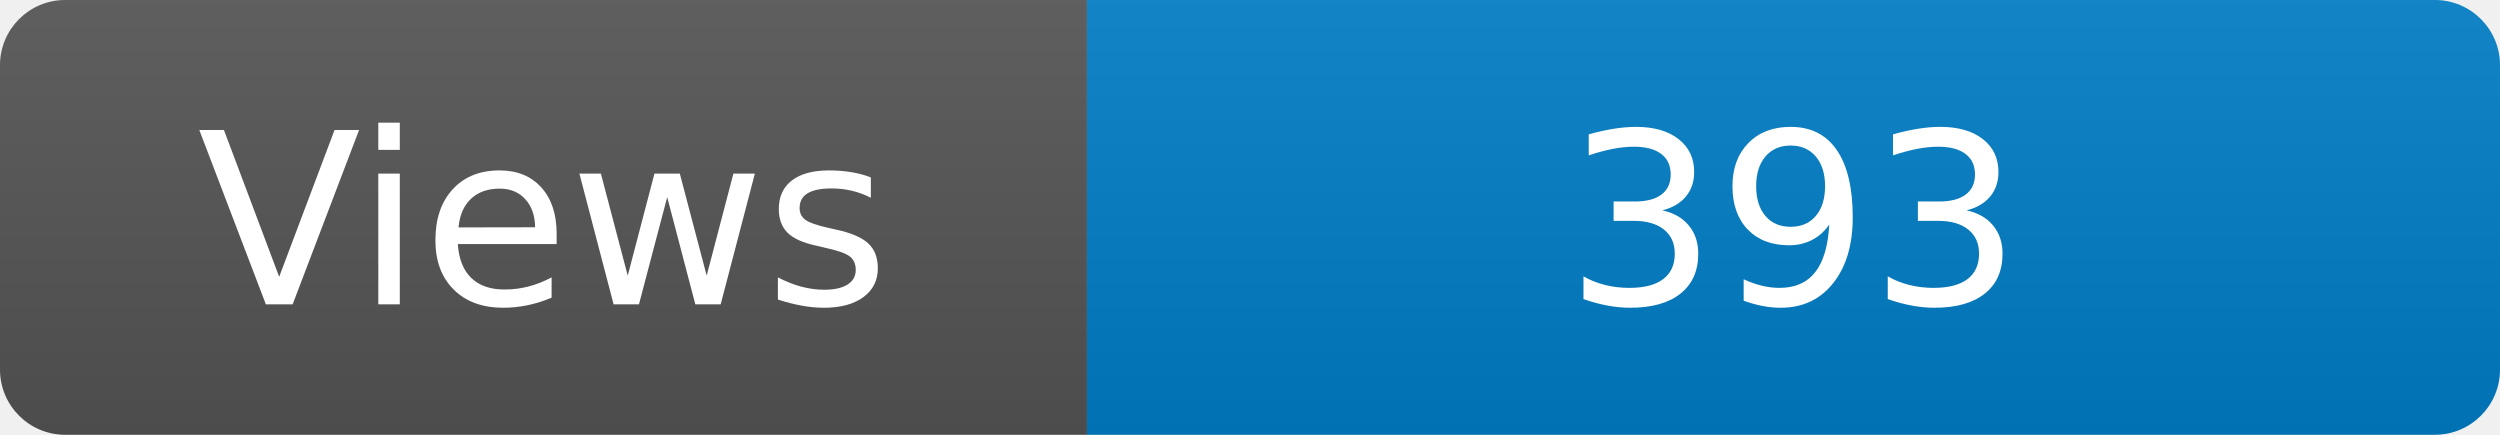
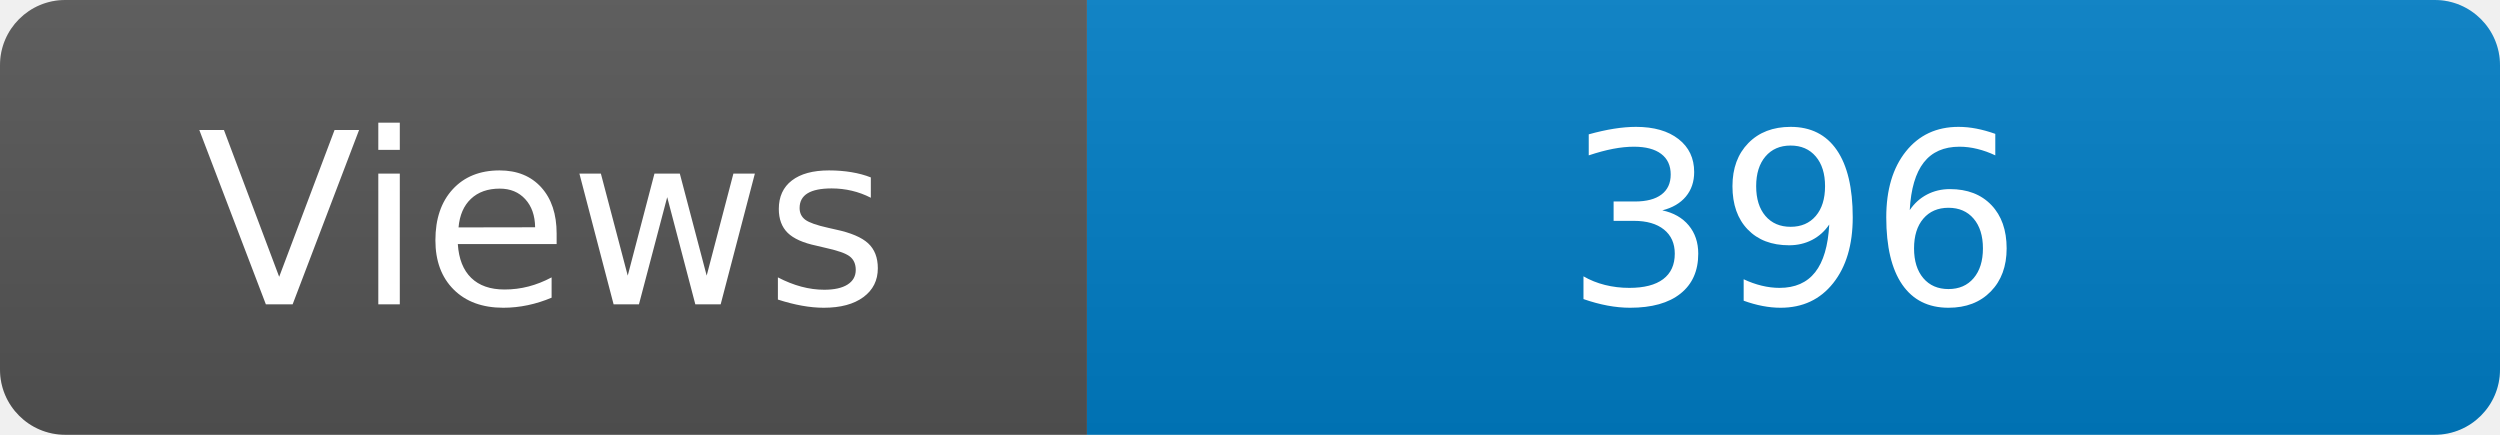
<svg xmlns="http://www.w3.org/2000/svg" width="115" height="20" role="img" aria-label="Maintained?: yes">
  <linearGradient id="s" x2="0" y2="100%">
    <stop offset="0" stop-color="#bbb" stop-opacity=".1" />
    <stop offset="1" stop-opacity=".1" />
  </linearGradient>
  <clipPath id="r">
    <rect width="115" height="20" rx="3" fill="#fff" />
  </clipPath>
  <g clip-path="url(#r)">
    <rect width="50" height="20" fill="#555" />
    <rect x="50" width="160" height="20" fill="#007ec6" />
    <rect width="115" height="20" fill="url(#s)" />
  </g>
  <g fill="#fff" text-anchor="middle" font-family="Verdana,Geneva,DejaVu Sans,sans-serif" font-size="110">
    <text x="250" y="140" transform="scale(.1)" fill="#fff">Views</text>
-     <text x="825" y="140" transform="scale(.1)" fill="#fff">393</text>
+     <text x="825" y="140" transform="scale(.1)" fill="#fff">396</text>
  </g>
</svg>
